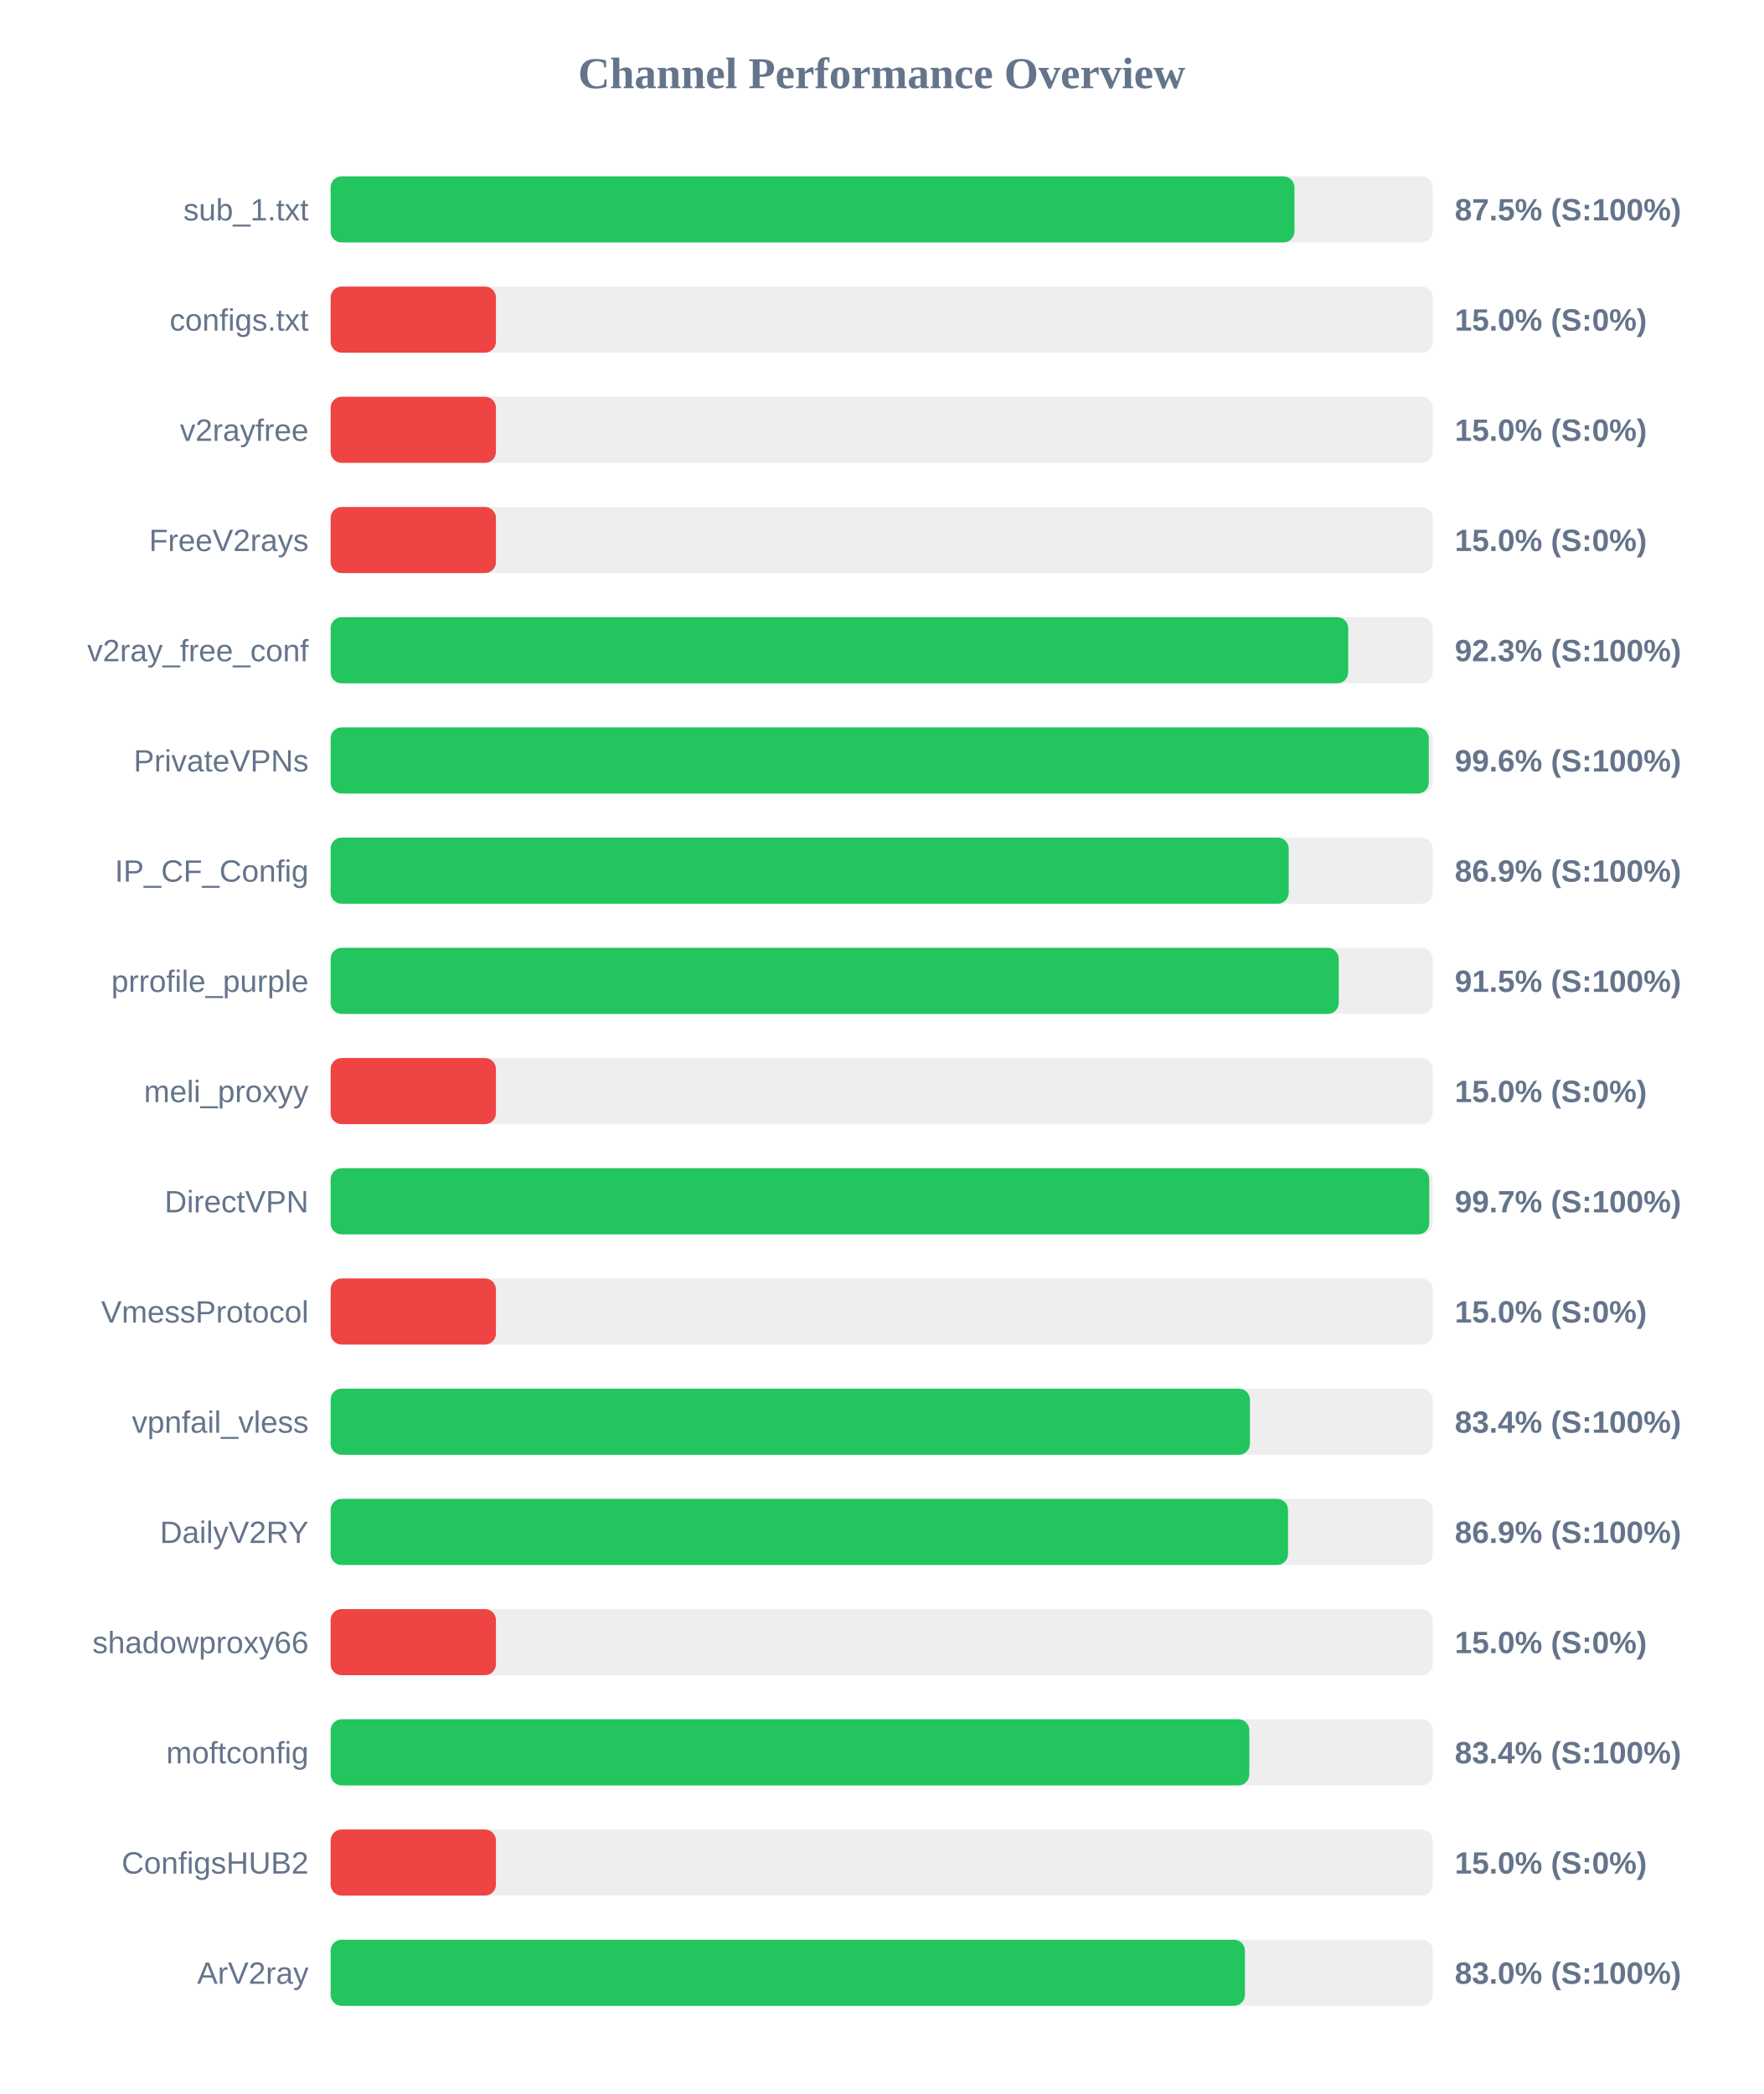
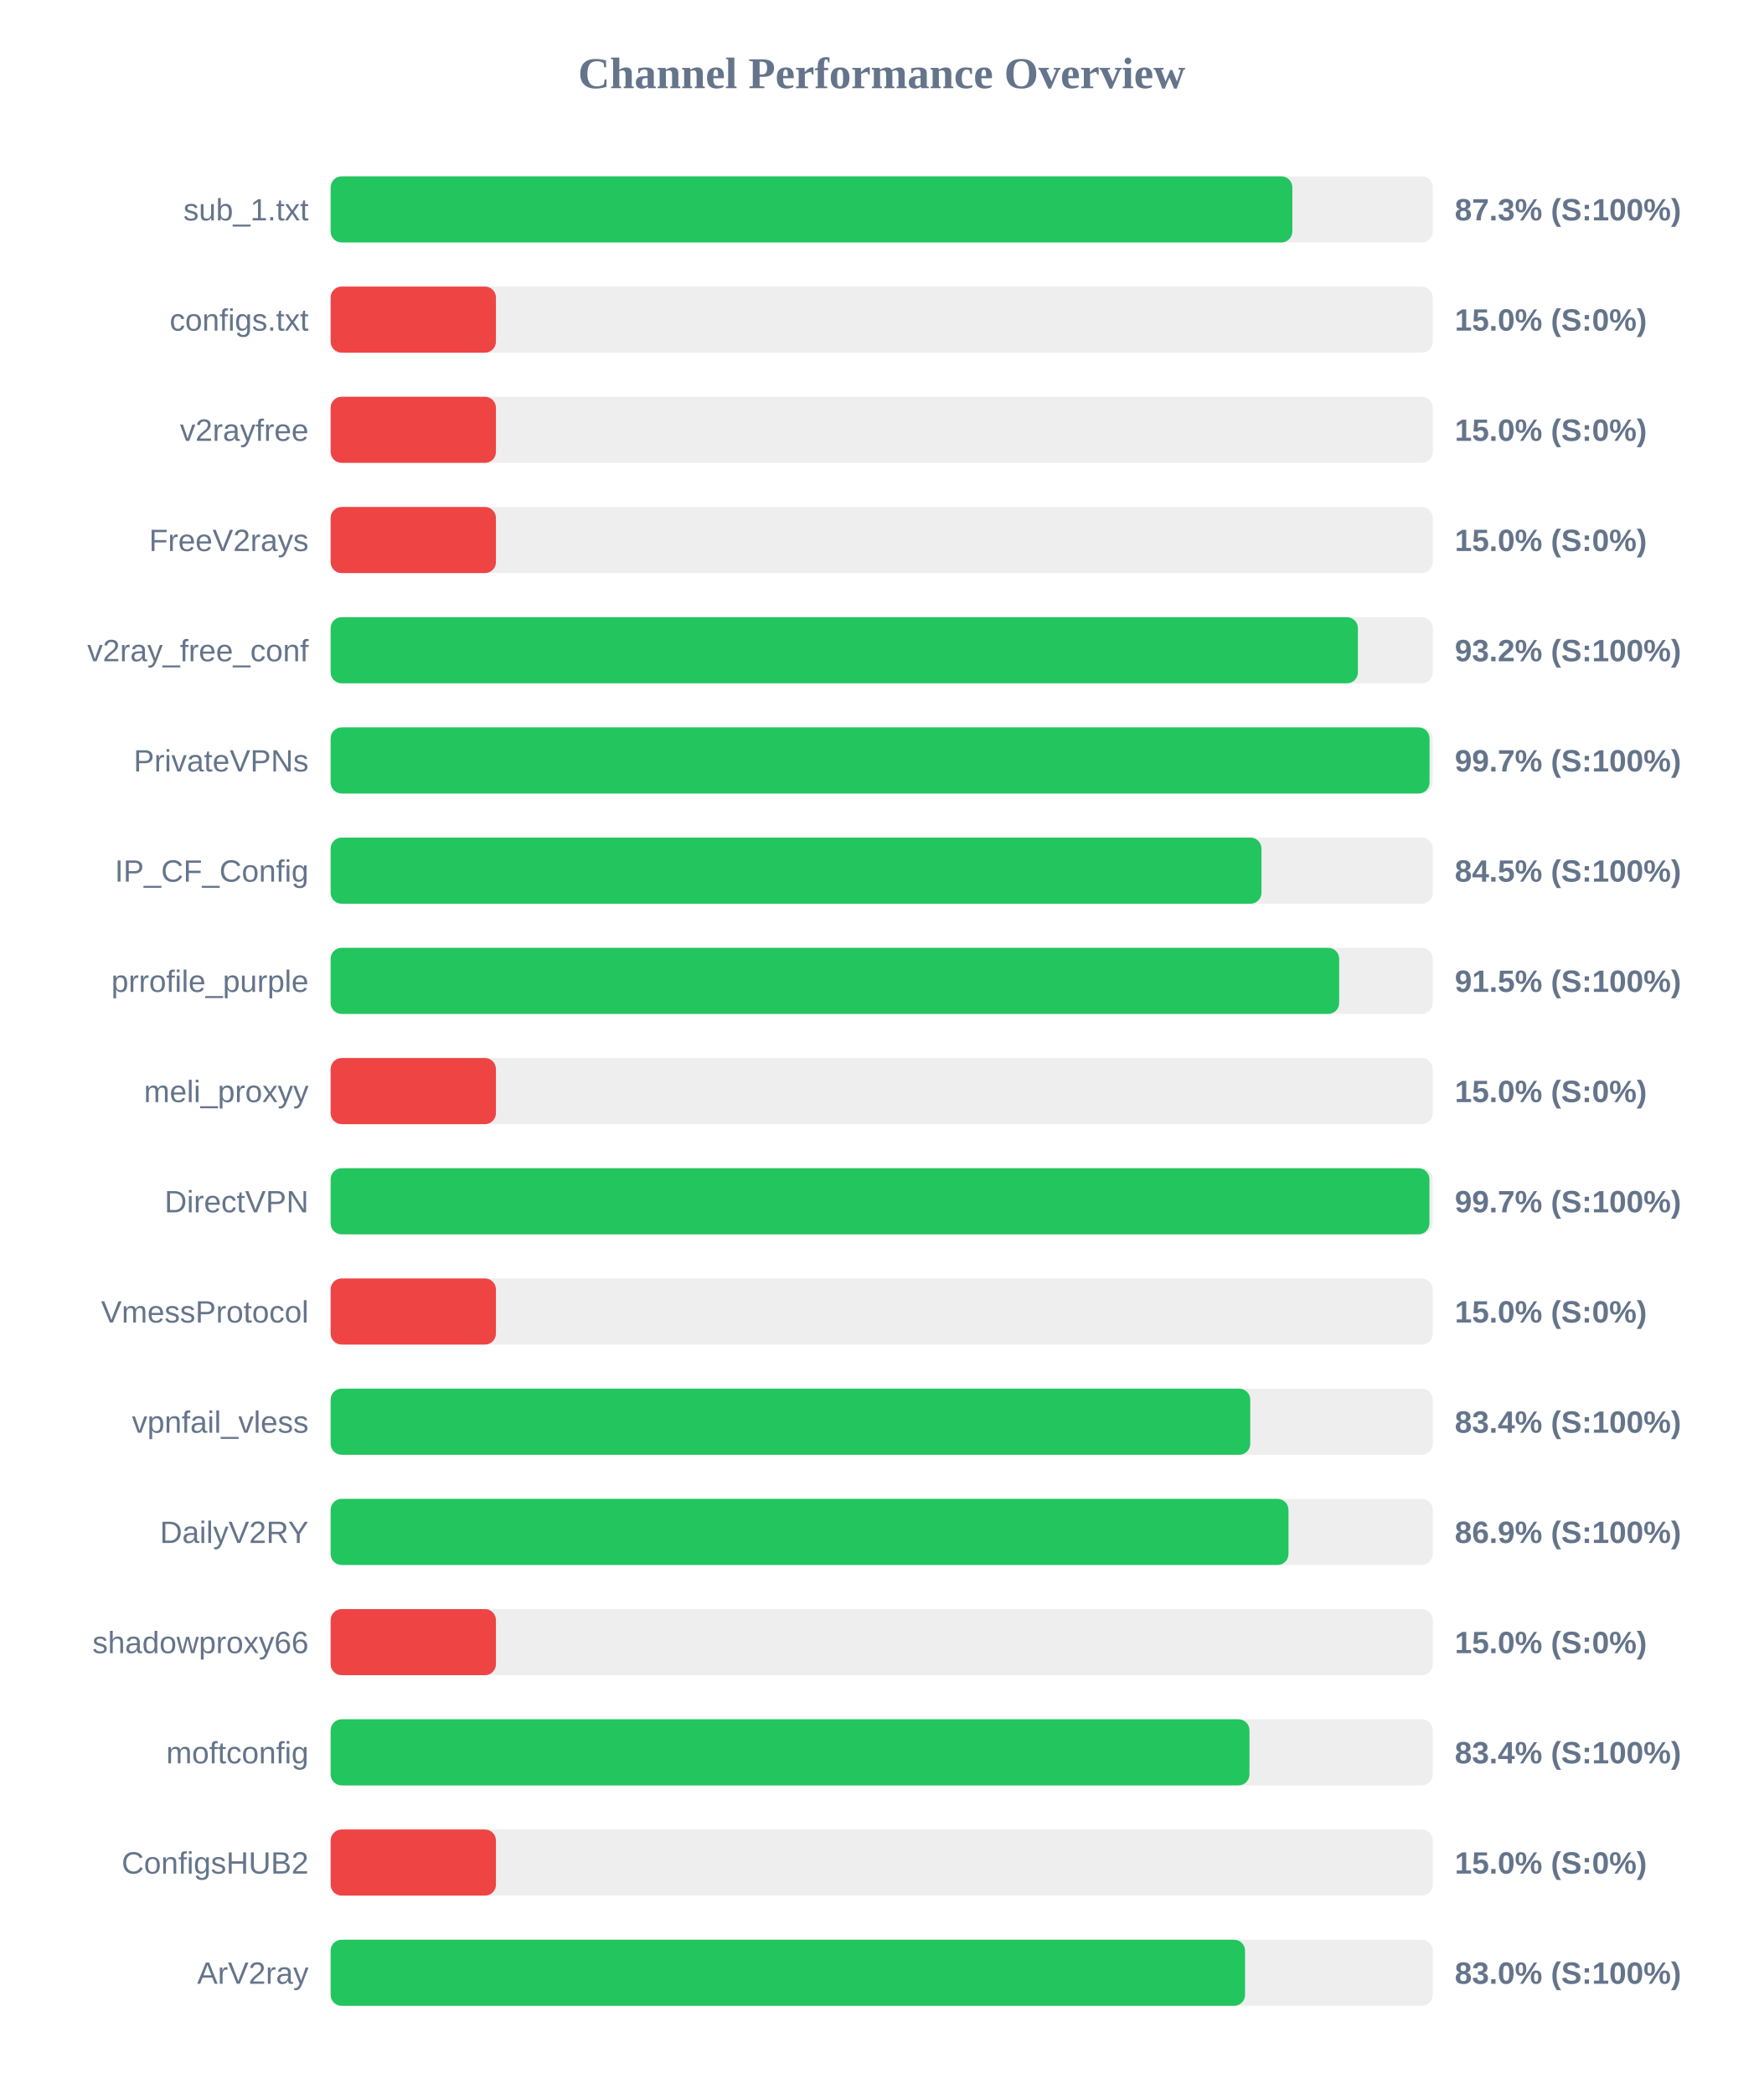
<svg xmlns="http://www.w3.org/2000/svg" width="800" height="950" version="1.1">
  <style>
        .row { font: 14px Arial; fill: #64748b; }
        .score { font: bold 14px Arial; fill: #64748b; }
    </style>
  <text x="400" y="40" text-anchor="middle" font-size="20px" font-weight="bold" fill="#64748b">Channel Performance Overview</text>
  <rect x="150" y="80" width="500" height="30" fill="#eee" rx="5" />
-   <rect x="150" y="80" width="437.25" height="30" fill="#22c55e" rx="5" />
+   <rect x="150" y="80" width="436.3" height="30" fill="#22c55e" rx="5" />
  <text x="140" y="100" text-anchor="end" class="row">sub_1.txt</text>
-   <text x="660" y="100" text-anchor="start" class="score">87.5% (S:100%)</text>
+   <text x="660" y="100" text-anchor="start" class="score">87.3% (S:100%)</text>
  <rect x="150" y="130" width="500" height="30" fill="#eee" rx="5" />
  <rect x="150" y="130" width="75.0" height="30" fill="#ef4444" rx="5" />
  <text x="140" y="150" text-anchor="end" class="row">configs.txt</text>
  <text x="660" y="150" text-anchor="start" class="score">15.0% (S:0%)</text>
  <rect x="150" y="180" width="500" height="30" fill="#eee" rx="5" />
  <rect x="150" y="180" width="75.0" height="30" fill="#ef4444" rx="5" />
  <text x="140" y="200" text-anchor="end" class="row">v2rayfree</text>
  <text x="660" y="200" text-anchor="start" class="score">15.0% (S:0%)</text>
  <rect x="150" y="230" width="500" height="30" fill="#eee" rx="5" />
  <rect x="150" y="230" width="75.0" height="30" fill="#ef4444" rx="5" />
  <text x="140" y="250" text-anchor="end" class="row">FreeV2rays</text>
  <text x="660" y="250" text-anchor="start" class="score">15.0% (S:0%)</text>
  <rect x="150" y="280" width="500" height="30" fill="#eee" rx="5" />
-   <rect x="150" y="280" width="461.65" height="30" fill="#22c55e" rx="5" />
+   <rect x="150" y="280" width="466.05" height="30" fill="#22c55e" rx="5" />
  <text x="140" y="300" text-anchor="end" class="row">v2ray_free_conf</text>
-   <text x="660" y="300" text-anchor="start" class="score">92.3% (S:100%)</text>
+   <text x="660" y="300" text-anchor="start" class="score">93.2% (S:100%)</text>
  <rect x="150" y="330" width="500" height="30" fill="#eee" rx="5" />
-   <rect x="150" y="330" width="498.2" height="30" fill="#22c55e" rx="5" />
+   <rect x="150" y="330" width="498.55" height="30" fill="#22c55e" rx="5" />
  <text x="140" y="350" text-anchor="end" class="row">PrivateVPNs</text>
-   <text x="660" y="350" text-anchor="start" class="score">99.6% (S:100%)</text>
+   <text x="660" y="350" text-anchor="start" class="score">99.7% (S:100%)</text>
  <rect x="150" y="380" width="500" height="30" fill="#eee" rx="5" />
-   <rect x="150" y="380" width="434.65" height="30" fill="#22c55e" rx="5" />
+   <rect x="150" y="380" width="422.3" height="30" fill="#22c55e" rx="5" />
  <text x="140" y="400" text-anchor="end" class="row">IP_CF_Config</text>
-   <text x="660" y="400" text-anchor="start" class="score">86.9% (S:100%)</text>
+   <text x="660" y="400" text-anchor="start" class="score">84.5% (S:100%)</text>
  <rect x="150" y="430" width="500" height="30" fill="#eee" rx="5" />
-   <rect x="150" y="430" width="457.35" height="30" fill="#22c55e" rx="5" />
+   <rect x="150" y="430" width="457.55" height="30" fill="#22c55e" rx="5" />
  <text x="140" y="450" text-anchor="end" class="row">prrofile_purple</text>
  <text x="660" y="450" text-anchor="start" class="score">91.5% (S:100%)</text>
  <rect x="150" y="480" width="500" height="30" fill="#eee" rx="5" />
  <rect x="150" y="480" width="75.0" height="30" fill="#ef4444" rx="5" />
  <text x="140" y="500" text-anchor="end" class="row">meli_proxyy</text>
  <text x="660" y="500" text-anchor="start" class="score">15.0% (S:0%)</text>
  <rect x="150" y="530" width="500" height="30" fill="#eee" rx="5" />
-   <rect x="150" y="530" width="498.4" height="30" fill="#22c55e" rx="5" />
+   <rect x="150" y="530" width="498.5" height="30" fill="#22c55e" rx="5" />
  <text x="140" y="550" text-anchor="end" class="row">DirectVPN</text>
  <text x="660" y="550" text-anchor="start" class="score">99.7% (S:100%)</text>
  <rect x="150" y="580" width="500" height="30" fill="#eee" rx="5" />
  <rect x="150" y="580" width="75.0" height="30" fill="#ef4444" rx="5" />
  <text x="140" y="600" text-anchor="end" class="row">VmessProtocol</text>
  <text x="660" y="600" text-anchor="start" class="score">15.0% (S:0%)</text>
  <rect x="150" y="630" width="500" height="30" fill="#eee" rx="5" />
-   <rect x="150" y="630" width="417.05" height="30" fill="#22c55e" rx="5" />
+   <rect x="150" y="630" width="417.2" height="30" fill="#22c55e" rx="5" />
  <text x="140" y="650" text-anchor="end" class="row">vpnfail_vless</text>
  <text x="660" y="650" text-anchor="start" class="score">83.4% (S:100%)</text>
  <rect x="150" y="680" width="500" height="30" fill="#eee" rx="5" />
-   <rect x="150" y="680" width="434.35" height="30" fill="#22c55e" rx="5" />
+   <rect x="150" y="680" width="434.55" height="30" fill="#22c55e" rx="5" />
  <text x="140" y="700" text-anchor="end" class="row">DailyV2RY</text>
  <text x="660" y="700" text-anchor="start" class="score">86.9% (S:100%)</text>
  <rect x="150" y="730" width="500" height="30" fill="#eee" rx="5" />
  <rect x="150" y="730" width="75.0" height="30" fill="#ef4444" rx="5" />
  <text x="140" y="750" text-anchor="end" class="row">shadowproxy66</text>
  <text x="660" y="750" text-anchor="start" class="score">15.0% (S:0%)</text>
  <rect x="150" y="780" width="500" height="30" fill="#eee" rx="5" />
-   <rect x="150" y="780" width="416.8" height="30" fill="#22c55e" rx="5" />
+   <rect x="150" y="780" width="416.85" height="30" fill="#22c55e" rx="5" />
  <text x="140" y="800" text-anchor="end" class="row">moftconfig</text>
  <text x="660" y="800" text-anchor="start" class="score">83.4% (S:100%)</text>
  <rect x="150" y="830" width="500" height="30" fill="#eee" rx="5" />
  <rect x="150" y="830" width="75.0" height="30" fill="#ef4444" rx="5" />
  <text x="140" y="850" text-anchor="end" class="row">ConfigsHUB2</text>
  <text x="660" y="850" text-anchor="start" class="score">15.0% (S:0%)</text>
  <rect x="150" y="880" width="500" height="30" fill="#eee" rx="5" />
-   <rect x="150" y="880" width="414.8" height="30" fill="#22c55e" rx="5" />
+   <rect x="150" y="880" width="414.85" height="30" fill="#22c55e" rx="5" />
  <text x="140" y="900" text-anchor="end" class="row">ArV2ray</text>
  <text x="660" y="900" text-anchor="start" class="score">83.0% (S:100%)</text>
</svg>
